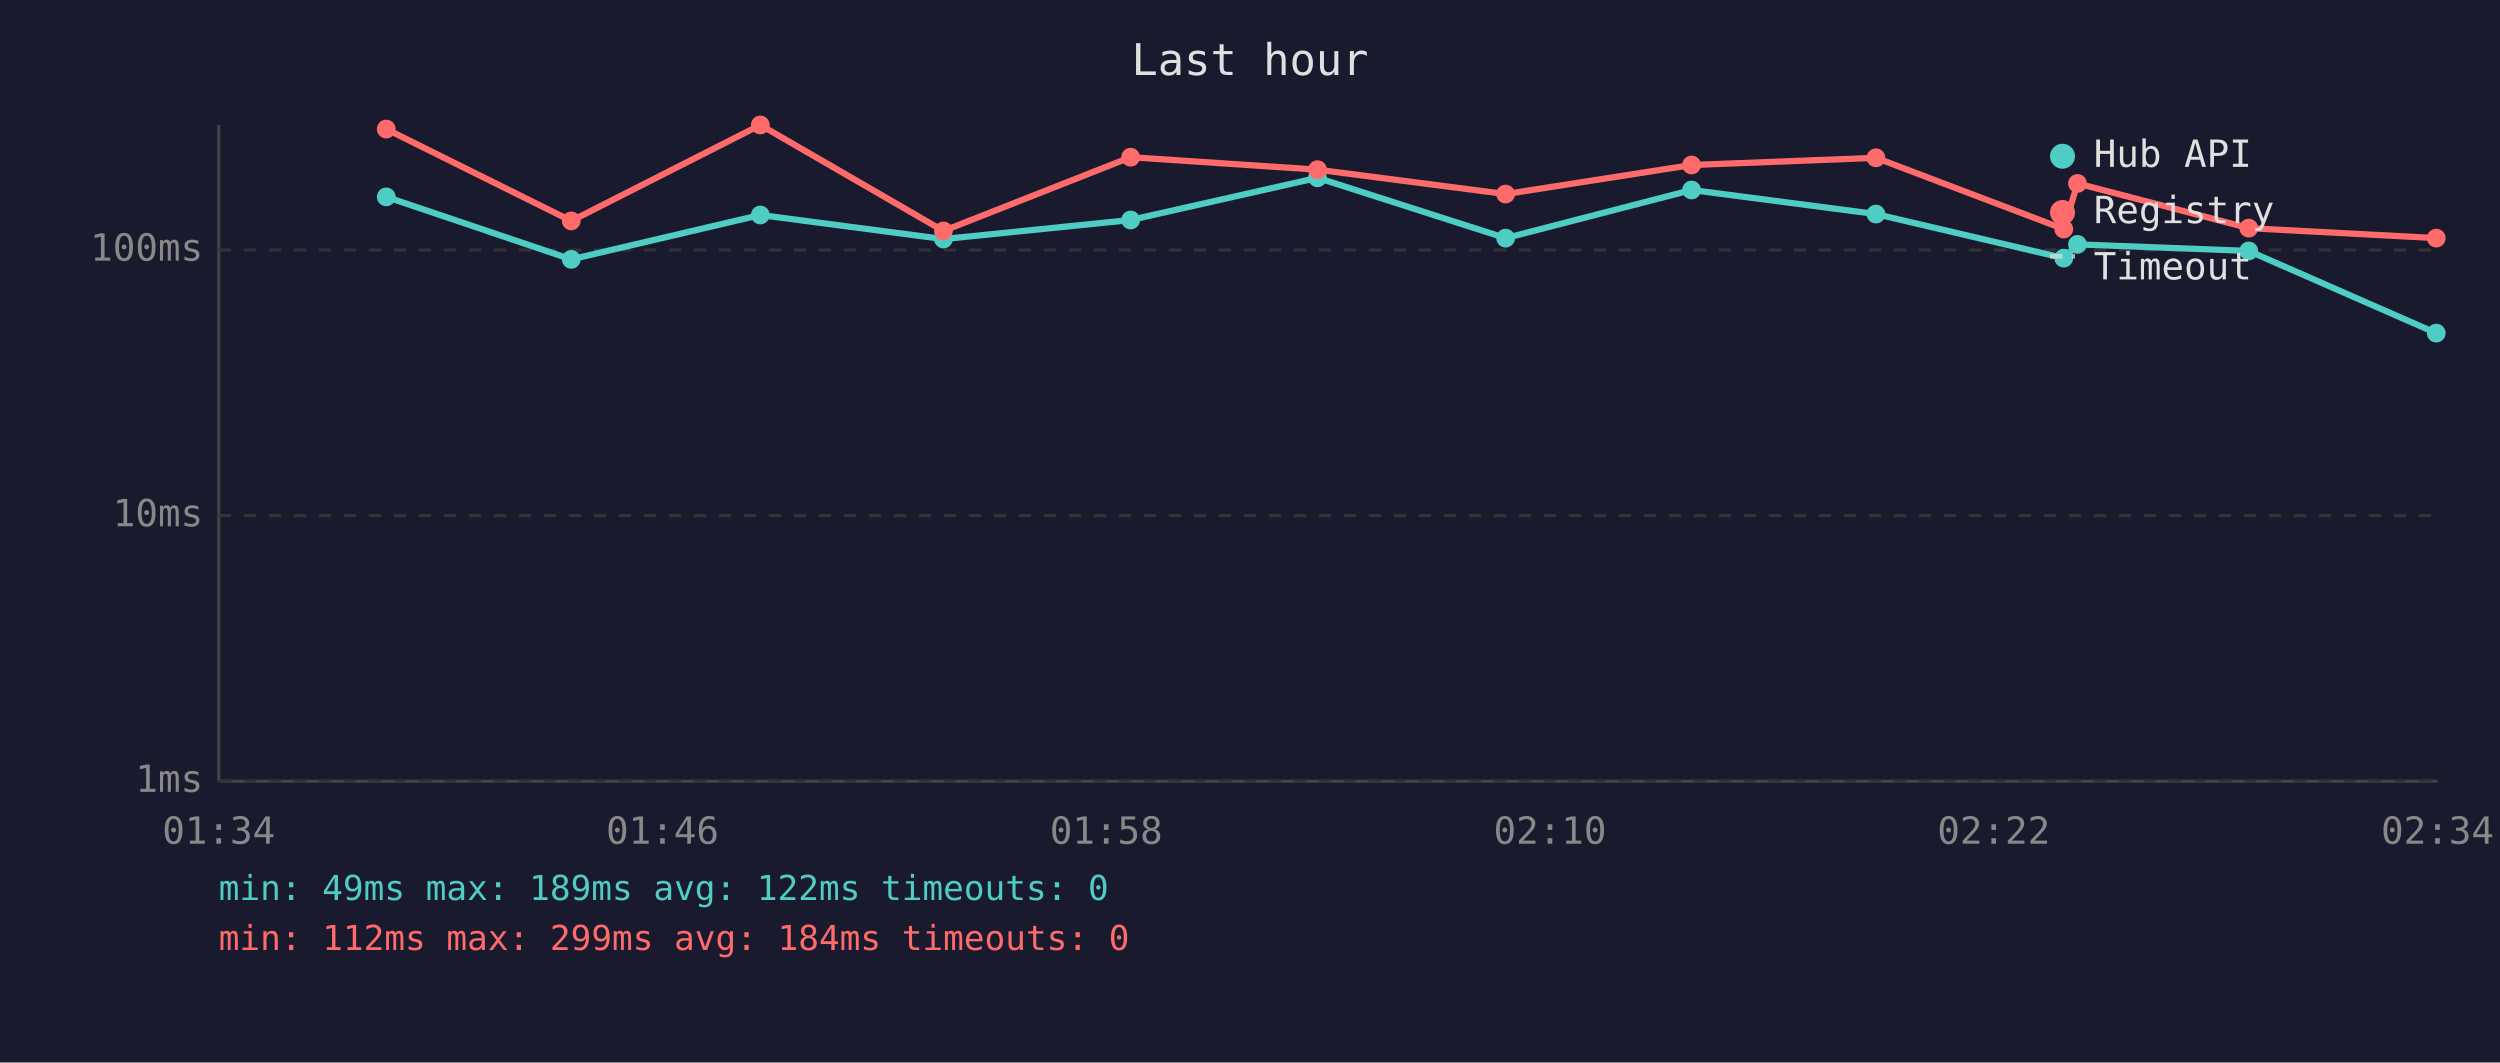
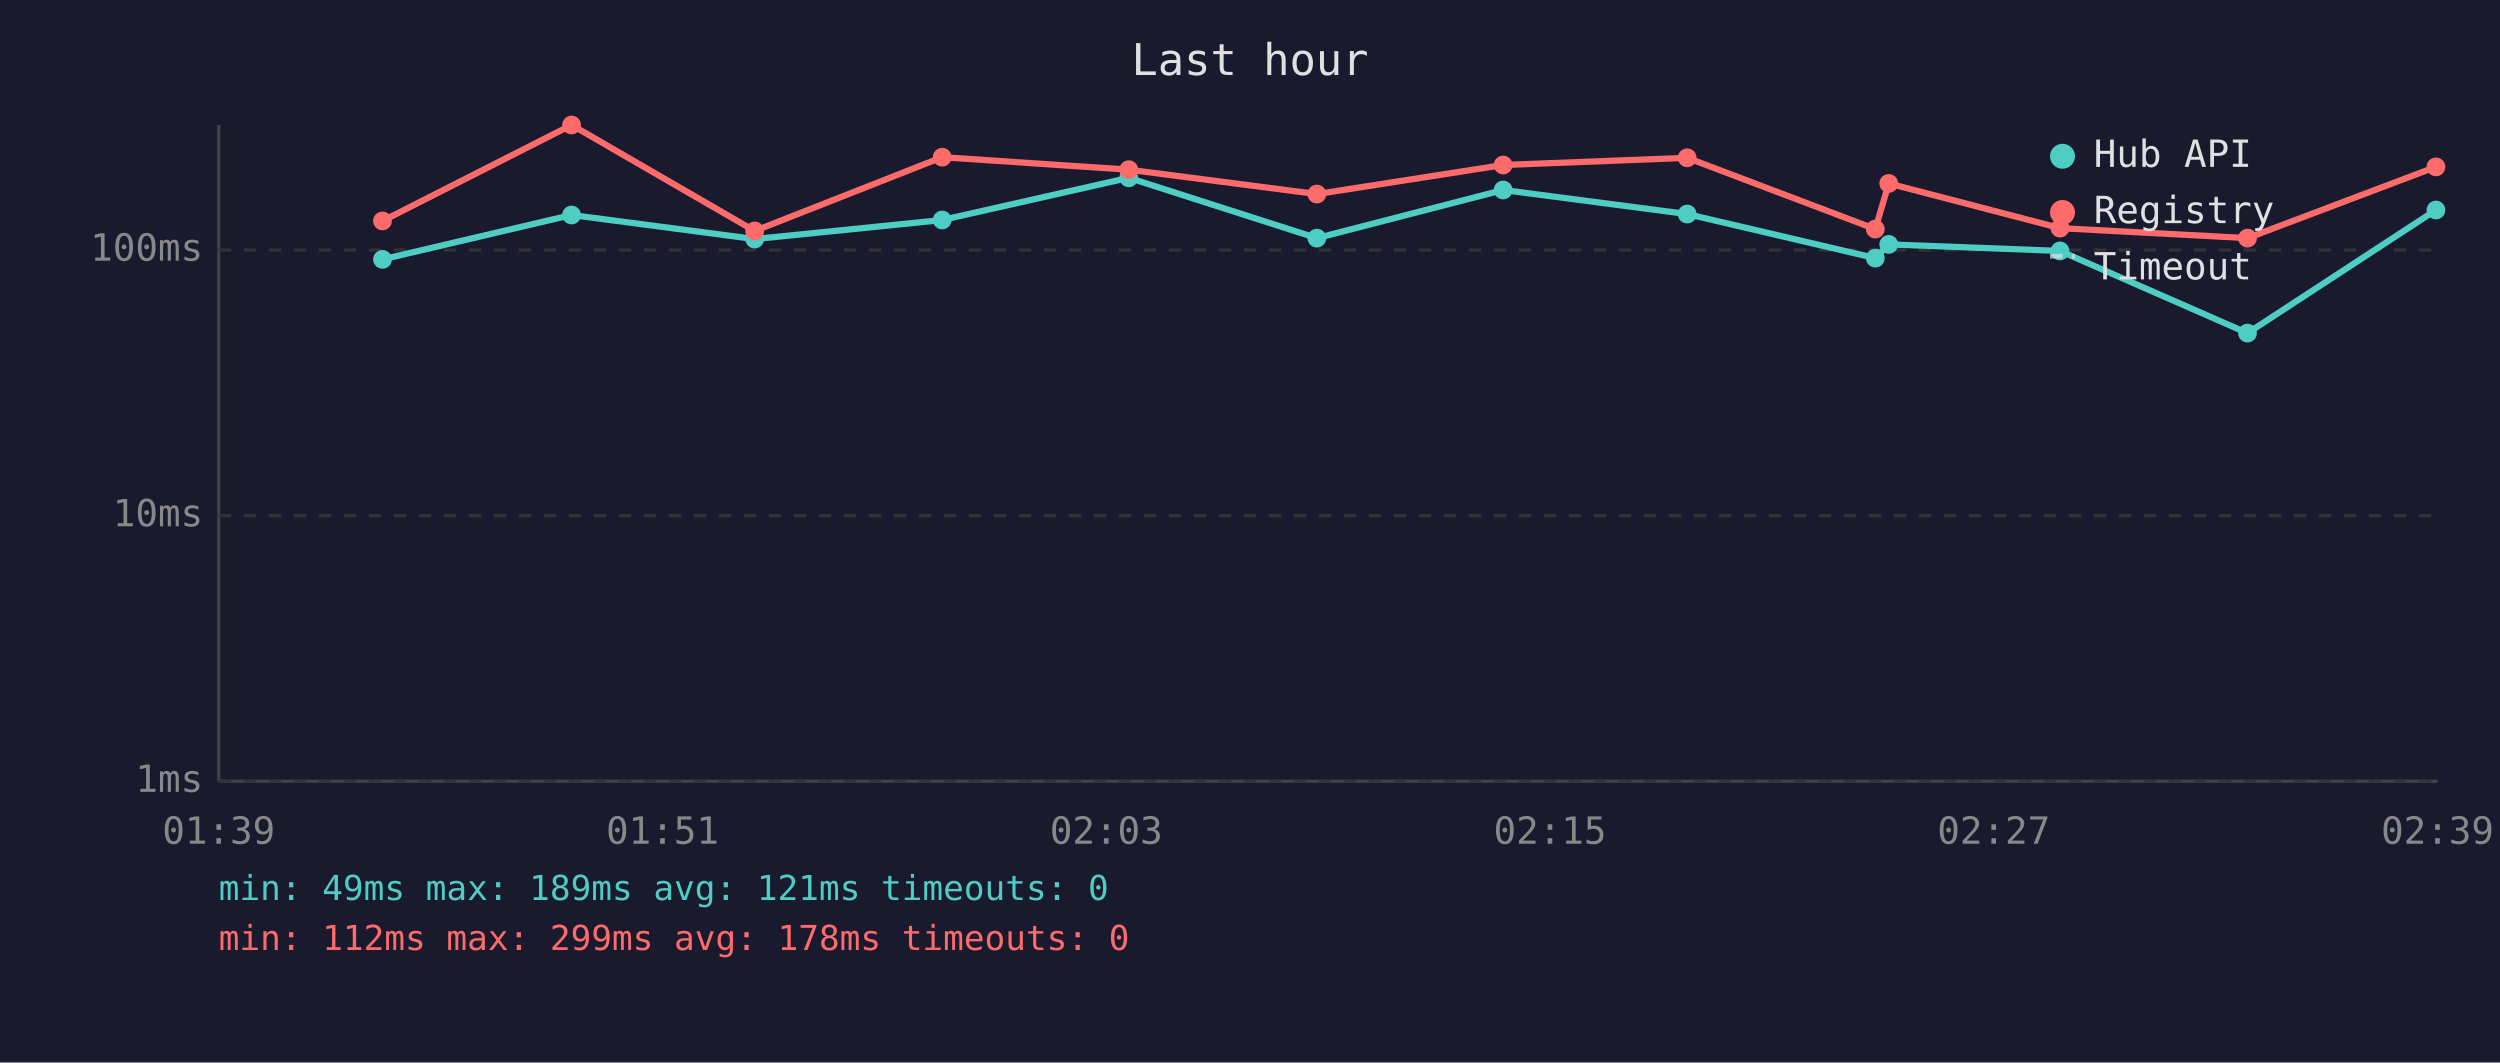
<svg xmlns="http://www.w3.org/2000/svg" viewBox="0 0 800 340" font-family="monospace" font-size="12">
  <rect width="800" height="340" fill="#1a1a2e" />
  <text x="400" y="24" fill="#e0e0e0" font-size="14" text-anchor="middle">Last hour</text>
  <line x1="70" y1="40" x2="70" y2="250" stroke="#444" stroke-width="1" />
  <line x1="70" y1="250" x2="780" y2="250" stroke="#444" stroke-width="1" />
  <line x1="70" y1="250" x2="780" y2="250" stroke="#333" stroke-width="1" stroke-dasharray="4" />
  <text x="65" y="250" fill="#888" text-anchor="end" dominant-baseline="middle">1ms</text>
  <line x1="70" y1="165" x2="780" y2="165" stroke="#333" stroke-width="1" stroke-dasharray="4" />
  <text x="65" y="165" fill="#888" text-anchor="end" dominant-baseline="middle">10ms</text>
  <line x1="70" y1="80" x2="780" y2="80" stroke="#333" stroke-width="1" stroke-dasharray="4" />
  <text x="65" y="80" fill="#888" text-anchor="end" dominant-baseline="middle">100ms</text>
-   <text x="70" y="270" fill="#888" text-anchor="middle">01:34</text>
-   <text x="212" y="270" fill="#888" text-anchor="middle">01:46</text>
-   <text x="354" y="270" fill="#888" text-anchor="middle">01:58</text>
-   <text x="496" y="270" fill="#888" text-anchor="middle">02:10</text>
-   <text x="638" y="270" fill="#888" text-anchor="middle">02:22</text>
-   <text x="780" y="270" fill="#888" text-anchor="middle">02:34</text>
-   <polyline points="123.6,63.0 182.8,83.0 243.3,68.8 301.9,76.5 361.8,70.4 421.6,56.9 481.8,76.2 541.3,60.8 600.3,68.5 660.4,82.6 664.8,78.2 719.6,80.3 779.6,106.6" fill="none" stroke="#4ecdc4" stroke-width="2" opacity="1" />
-   <circle cx="123.6" cy="63.0" r="3" fill="#4ecdc4" />
-   <circle cx="182.8" cy="83.0" r="3" fill="#4ecdc4" />
-   <circle cx="243.3" cy="68.8" r="3" fill="#4ecdc4" />
-   <circle cx="301.9" cy="76.5" r="3" fill="#4ecdc4" />
-   <circle cx="361.8" cy="70.4" r="3" fill="#4ecdc4" />
-   <circle cx="421.6" cy="56.9" r="3" fill="#4ecdc4" />
-   <circle cx="481.8" cy="76.2" r="3" fill="#4ecdc4" />
-   <circle cx="541.3" cy="60.8" r="3" fill="#4ecdc4" />
-   <circle cx="600.3" cy="68.5" r="3" fill="#4ecdc4" />
-   <circle cx="660.4" cy="82.6" r="3" fill="#4ecdc4" />
-   <circle cx="664.8" cy="78.2" r="3" fill="#4ecdc4" />
-   <circle cx="719.6" cy="80.3" r="3" fill="#4ecdc4" />
-   <circle cx="779.6" cy="106.6" r="3" fill="#4ecdc4" />
-   <polyline points="123.6,41.3 182.8,70.7 243.3,40.0 301.9,73.9 361.8,50.3 421.6,54.3 481.8,62.1 541.3,52.8 600.3,50.5 660.4,73.3 664.8,58.7 719.6,73.0 779.6,76.2" fill="none" stroke="#ff6b6b" stroke-width="2" opacity="1" />
-   <circle cx="123.6" cy="41.3" r="3" fill="#ff6b6b" />
-   <circle cx="182.8" cy="70.7" r="3" fill="#ff6b6b" />
-   <circle cx="243.3" cy="40.0" r="3" fill="#ff6b6b" />
-   <circle cx="301.9" cy="73.9" r="3" fill="#ff6b6b" />
-   <circle cx="361.8" cy="50.3" r="3" fill="#ff6b6b" />
-   <circle cx="421.6" cy="54.3" r="3" fill="#ff6b6b" />
-   <circle cx="481.8" cy="62.1" r="3" fill="#ff6b6b" />
-   <circle cx="541.3" cy="52.8" r="3" fill="#ff6b6b" />
-   <circle cx="600.3" cy="50.5" r="3" fill="#ff6b6b" />
-   <circle cx="660.4" cy="73.3" r="3" fill="#ff6b6b" />
-   <circle cx="664.8" cy="58.7" r="3" fill="#ff6b6b" />
-   <circle cx="719.6" cy="73.0" r="3" fill="#ff6b6b" />
-   <circle cx="779.6" cy="76.2" r="3" fill="#ff6b6b" />
+   <text x="70" y="270" fill="#888" text-anchor="middle">01:39</text>
+   <text x="212" y="270" fill="#888" text-anchor="middle">01:51</text>
+   <text x="354" y="270" fill="#888" text-anchor="middle">02:03</text>
+   <text x="496" y="270" fill="#888" text-anchor="middle">02:15</text>
+   <text x="638" y="270" fill="#888" text-anchor="middle">02:27</text>
+   <text x="780" y="270" fill="#888" text-anchor="middle">02:39</text>
+   <polyline points="122.4,83.0 182.9,68.8 241.5,76.5 301.5,70.4 361.2,56.9 421.4,76.2 481.0,60.8 539.9,68.5 600.1,82.6 604.4,78.2 659.2,80.3 719.2,106.6 779.5,67.2" fill="none" stroke="#4ecdc4" stroke-width="2" opacity="1" />
+   <circle cx="122.4" cy="83.0" r="3" fill="#4ecdc4" />
+   <circle cx="182.9" cy="68.8" r="3" fill="#4ecdc4" />
+   <circle cx="241.5" cy="76.5" r="3" fill="#4ecdc4" />
+   <circle cx="301.5" cy="70.4" r="3" fill="#4ecdc4" />
+   <circle cx="361.2" cy="56.9" r="3" fill="#4ecdc4" />
+   <circle cx="421.4" cy="76.2" r="3" fill="#4ecdc4" />
+   <circle cx="481.0" cy="60.8" r="3" fill="#4ecdc4" />
+   <circle cx="539.9" cy="68.5" r="3" fill="#4ecdc4" />
+   <circle cx="600.1" cy="82.6" r="3" fill="#4ecdc4" />
+   <circle cx="604.4" cy="78.2" r="3" fill="#4ecdc4" />
+   <circle cx="659.2" cy="80.3" r="3" fill="#4ecdc4" />
+   <circle cx="719.2" cy="106.6" r="3" fill="#4ecdc4" />
+   <circle cx="779.5" cy="67.2" r="3" fill="#4ecdc4" />
+   <polyline points="122.4,70.7 182.9,40.0 241.5,73.9 301.5,50.3 361.2,54.3 421.4,62.1 481.0,52.8 539.9,50.5 600.1,73.3 604.4,58.7 659.2,73.0 719.2,76.2 779.5,53.4" fill="none" stroke="#ff6b6b" stroke-width="2" opacity="1" />
+   <circle cx="122.4" cy="70.7" r="3" fill="#ff6b6b" />
+   <circle cx="182.9" cy="40.0" r="3" fill="#ff6b6b" />
+   <circle cx="241.5" cy="73.9" r="3" fill="#ff6b6b" />
+   <circle cx="301.5" cy="50.3" r="3" fill="#ff6b6b" />
+   <circle cx="361.2" cy="54.3" r="3" fill="#ff6b6b" />
+   <circle cx="421.4" cy="62.1" r="3" fill="#ff6b6b" />
+   <circle cx="481.0" cy="52.8" r="3" fill="#ff6b6b" />
+   <circle cx="539.9" cy="50.5" r="3" fill="#ff6b6b" />
+   <circle cx="600.1" cy="73.3" r="3" fill="#ff6b6b" />
+   <circle cx="604.4" cy="58.7" r="3" fill="#ff6b6b" />
+   <circle cx="659.2" cy="73.0" r="3" fill="#ff6b6b" />
+   <circle cx="719.2" cy="76.2" r="3" fill="#ff6b6b" />
+   <circle cx="779.5" cy="53.4" r="3" fill="#ff6b6b" />
  <circle cx="660" cy="50" r="4" fill="#4ecdc4" />
  <text x="670" y="50" fill="#e0e0e0" dominant-baseline="middle">Hub API</text>
  <circle cx="660" cy="68" r="4" fill="#ff6b6b" />
  <text x="670" y="68" fill="#e0e0e0" dominant-baseline="middle">Registry</text>
  <line x1="656" y1="82" x2="664" y2="82" stroke="#e0e0e0" stroke-width="1.5" stroke-dasharray="4,3" opacity="0.7" />
  <text x="670" y="86" fill="#e0e0e0" dominant-baseline="middle">Timeout</text>
-   <text x="70" y="288" fill="#4ecdc4" font-size="11">min: 49ms  max: 189ms  avg: 122ms  timeouts: 0</text>
-   <text x="70" y="304" fill="#ff6b6b" font-size="11">min: 112ms  max: 299ms  avg: 184ms  timeouts: 0</text>
+   <text x="70" y="288" fill="#4ecdc4" font-size="11">min: 49ms  max: 189ms  avg: 121ms  timeouts: 0</text>
+   <text x="70" y="304" fill="#ff6b6b" font-size="11">min: 112ms  max: 299ms  avg: 178ms  timeouts: 0</text>
</svg>
